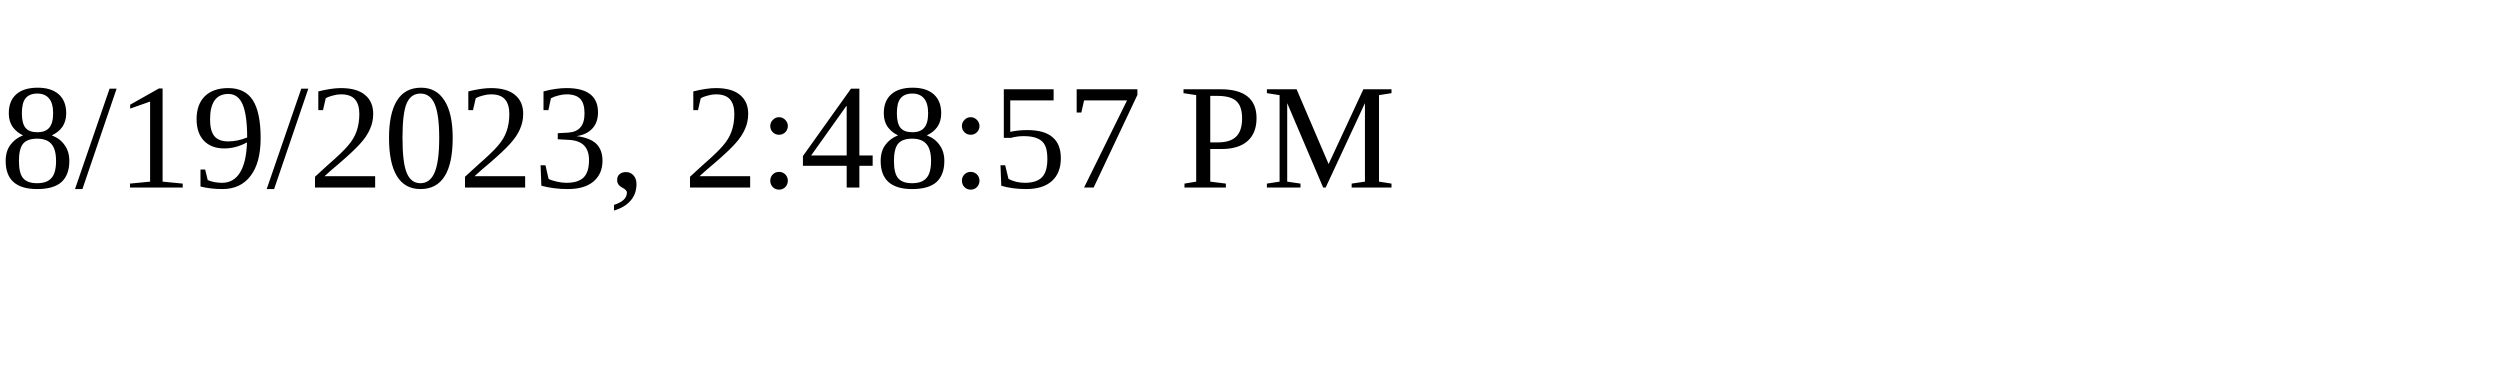
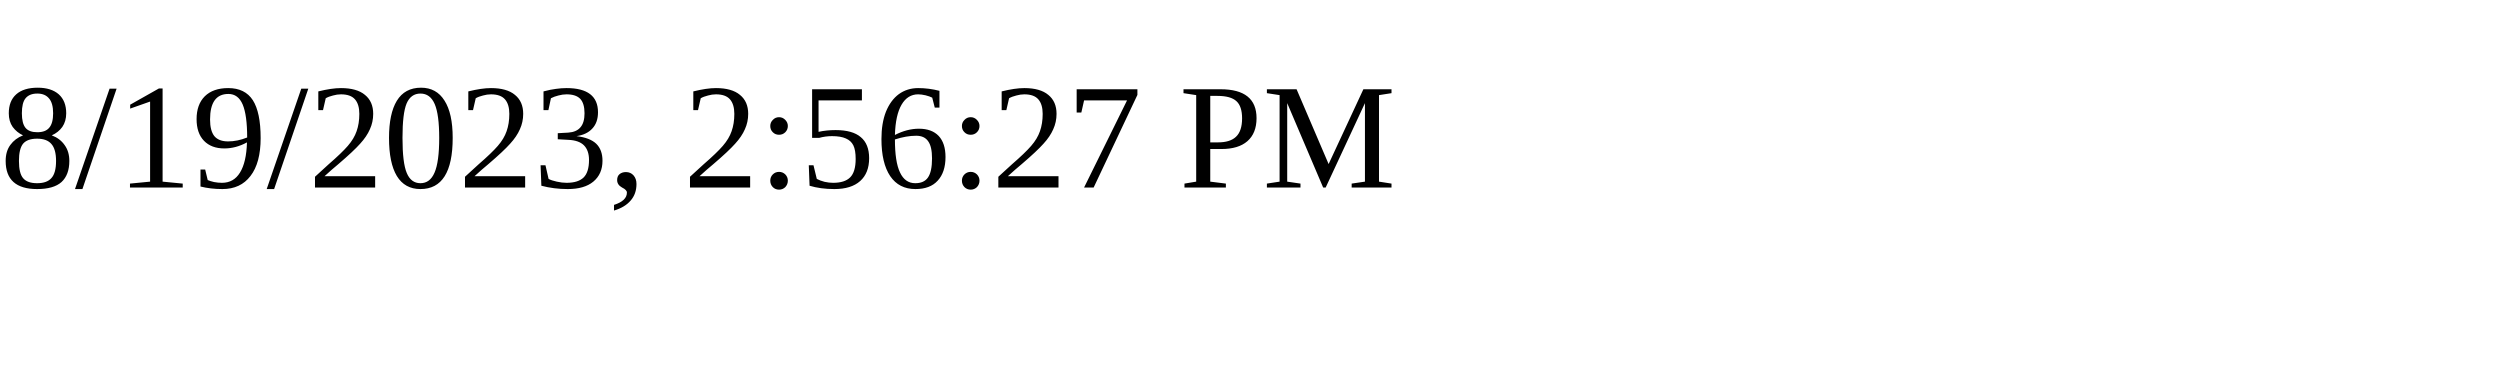
<svg xmlns="http://www.w3.org/2000/svg" height="30" width="200">
-   <text x="0" y="15">8/19/2023, 2:48:57 PM</text>
+   <text x="0" y="15">8/19/2023, 2:56:27 PM</text>
</svg>
